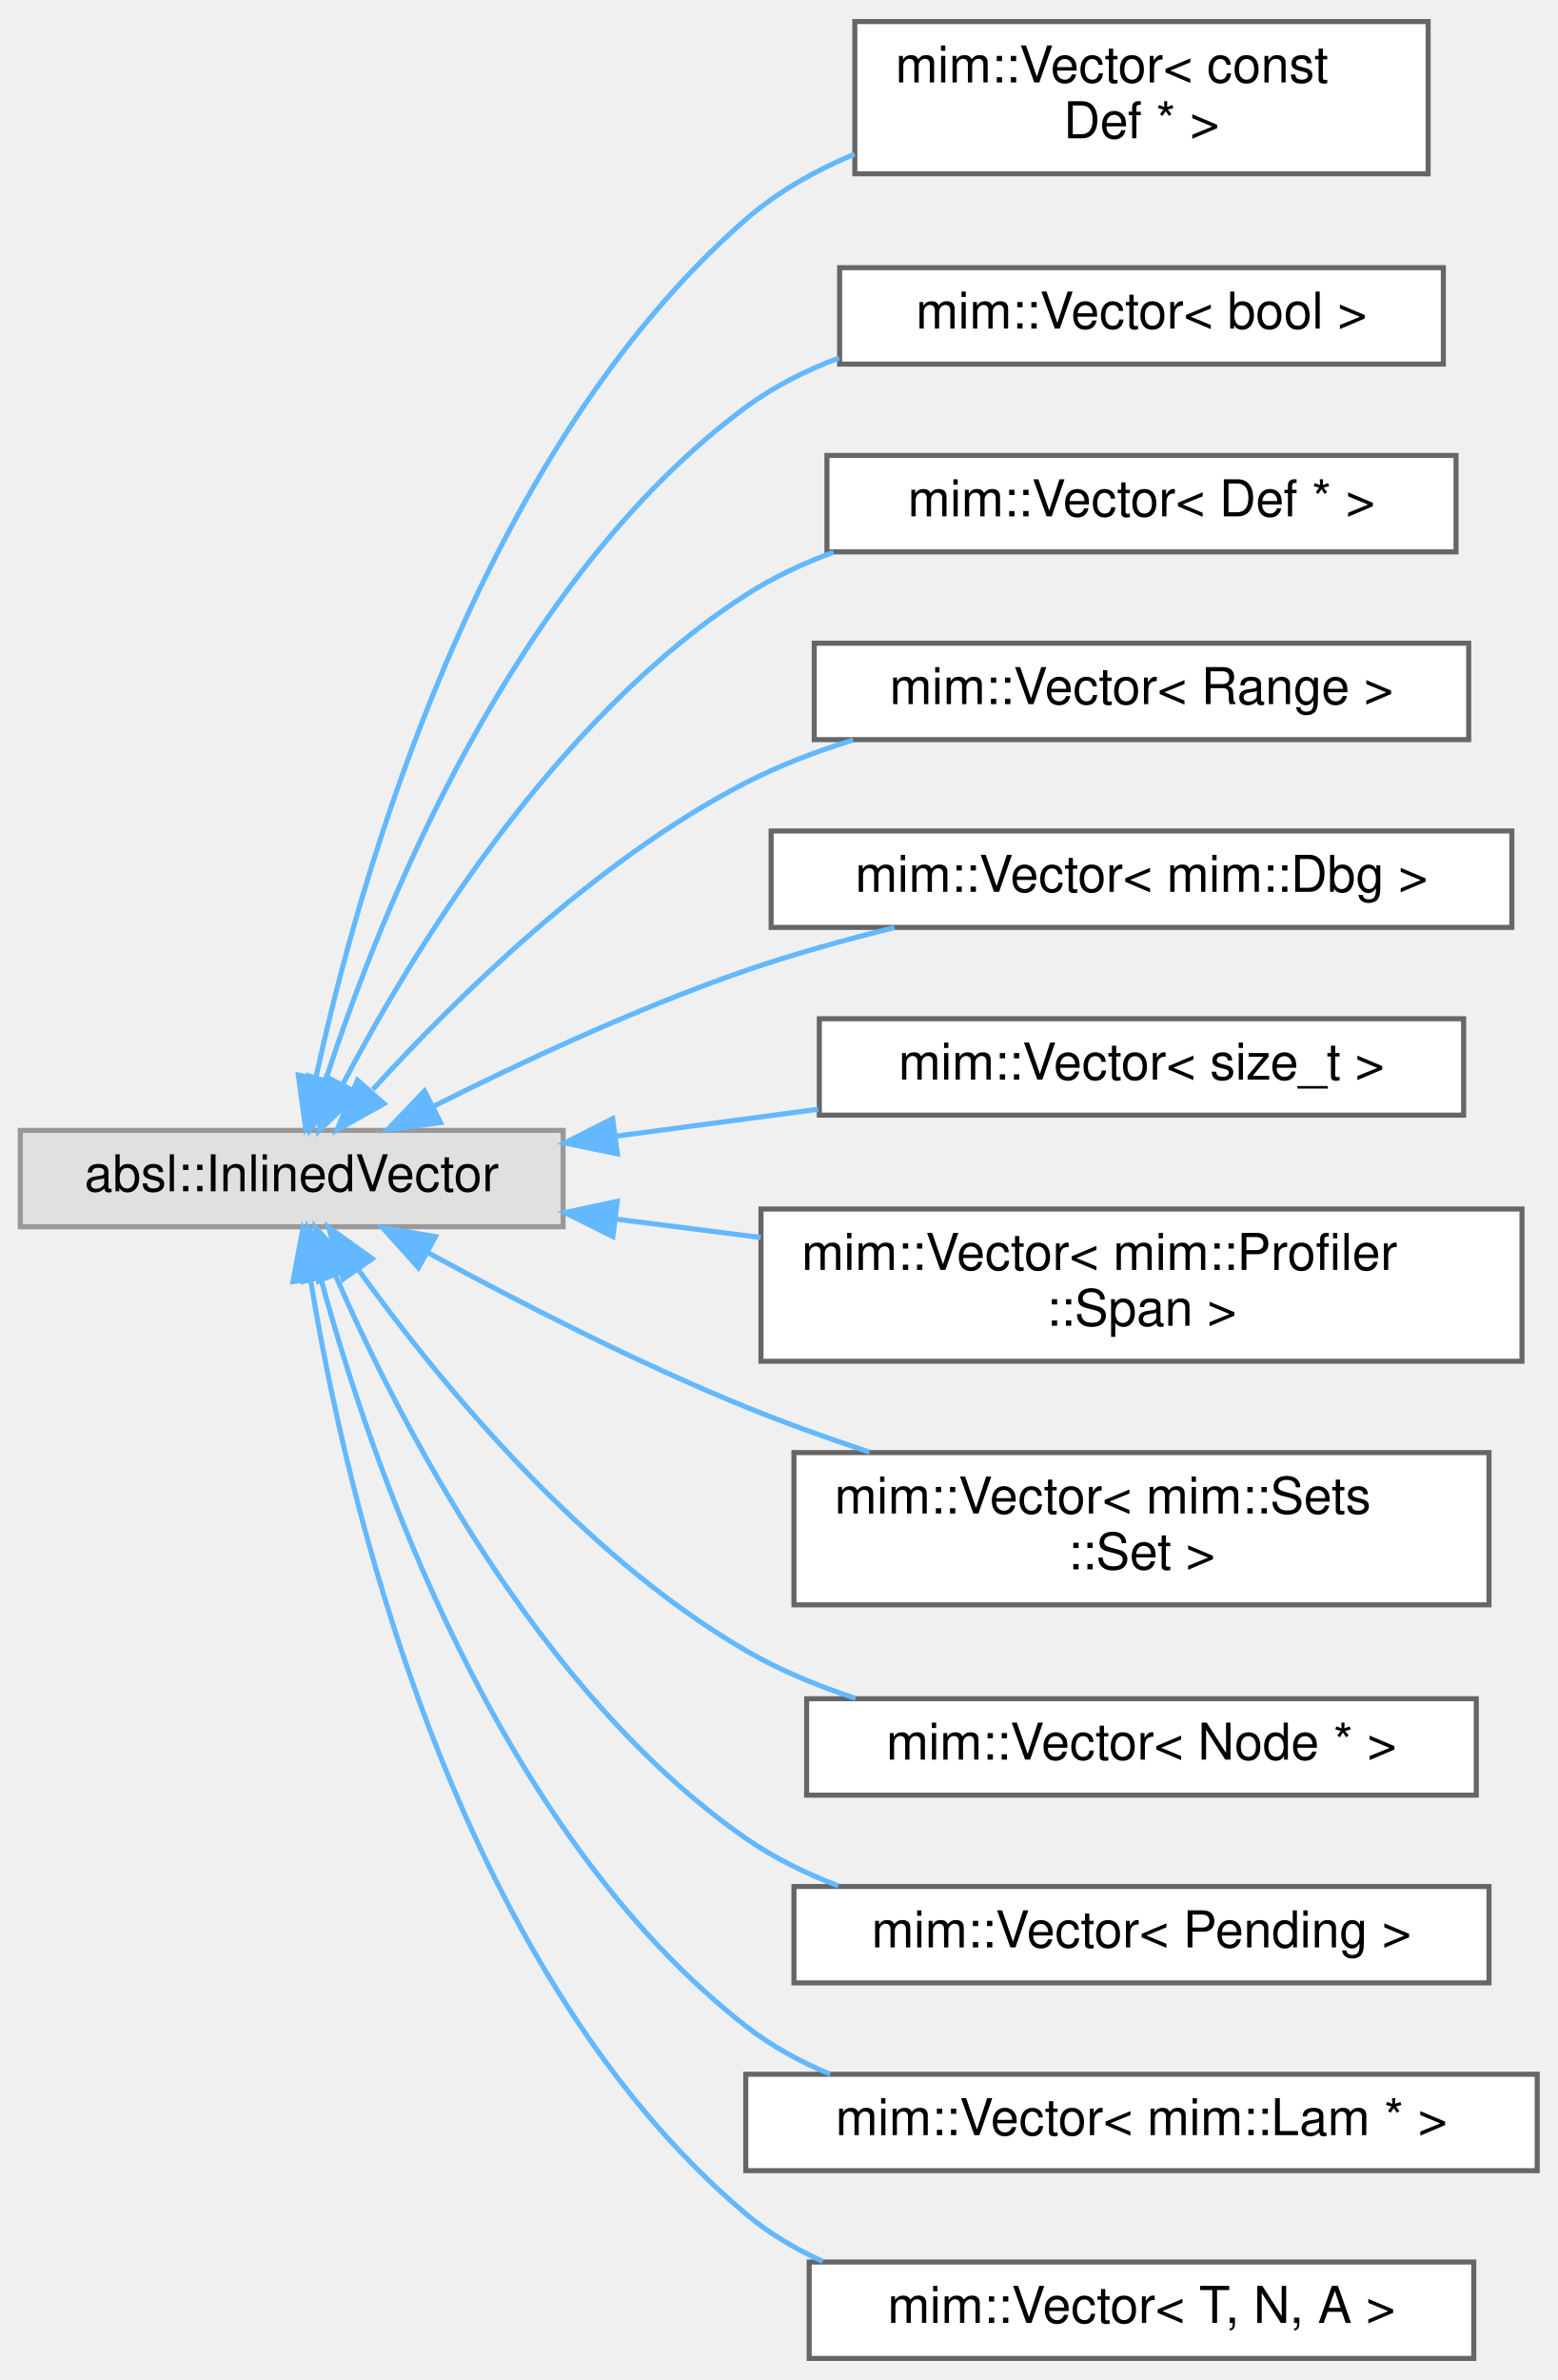
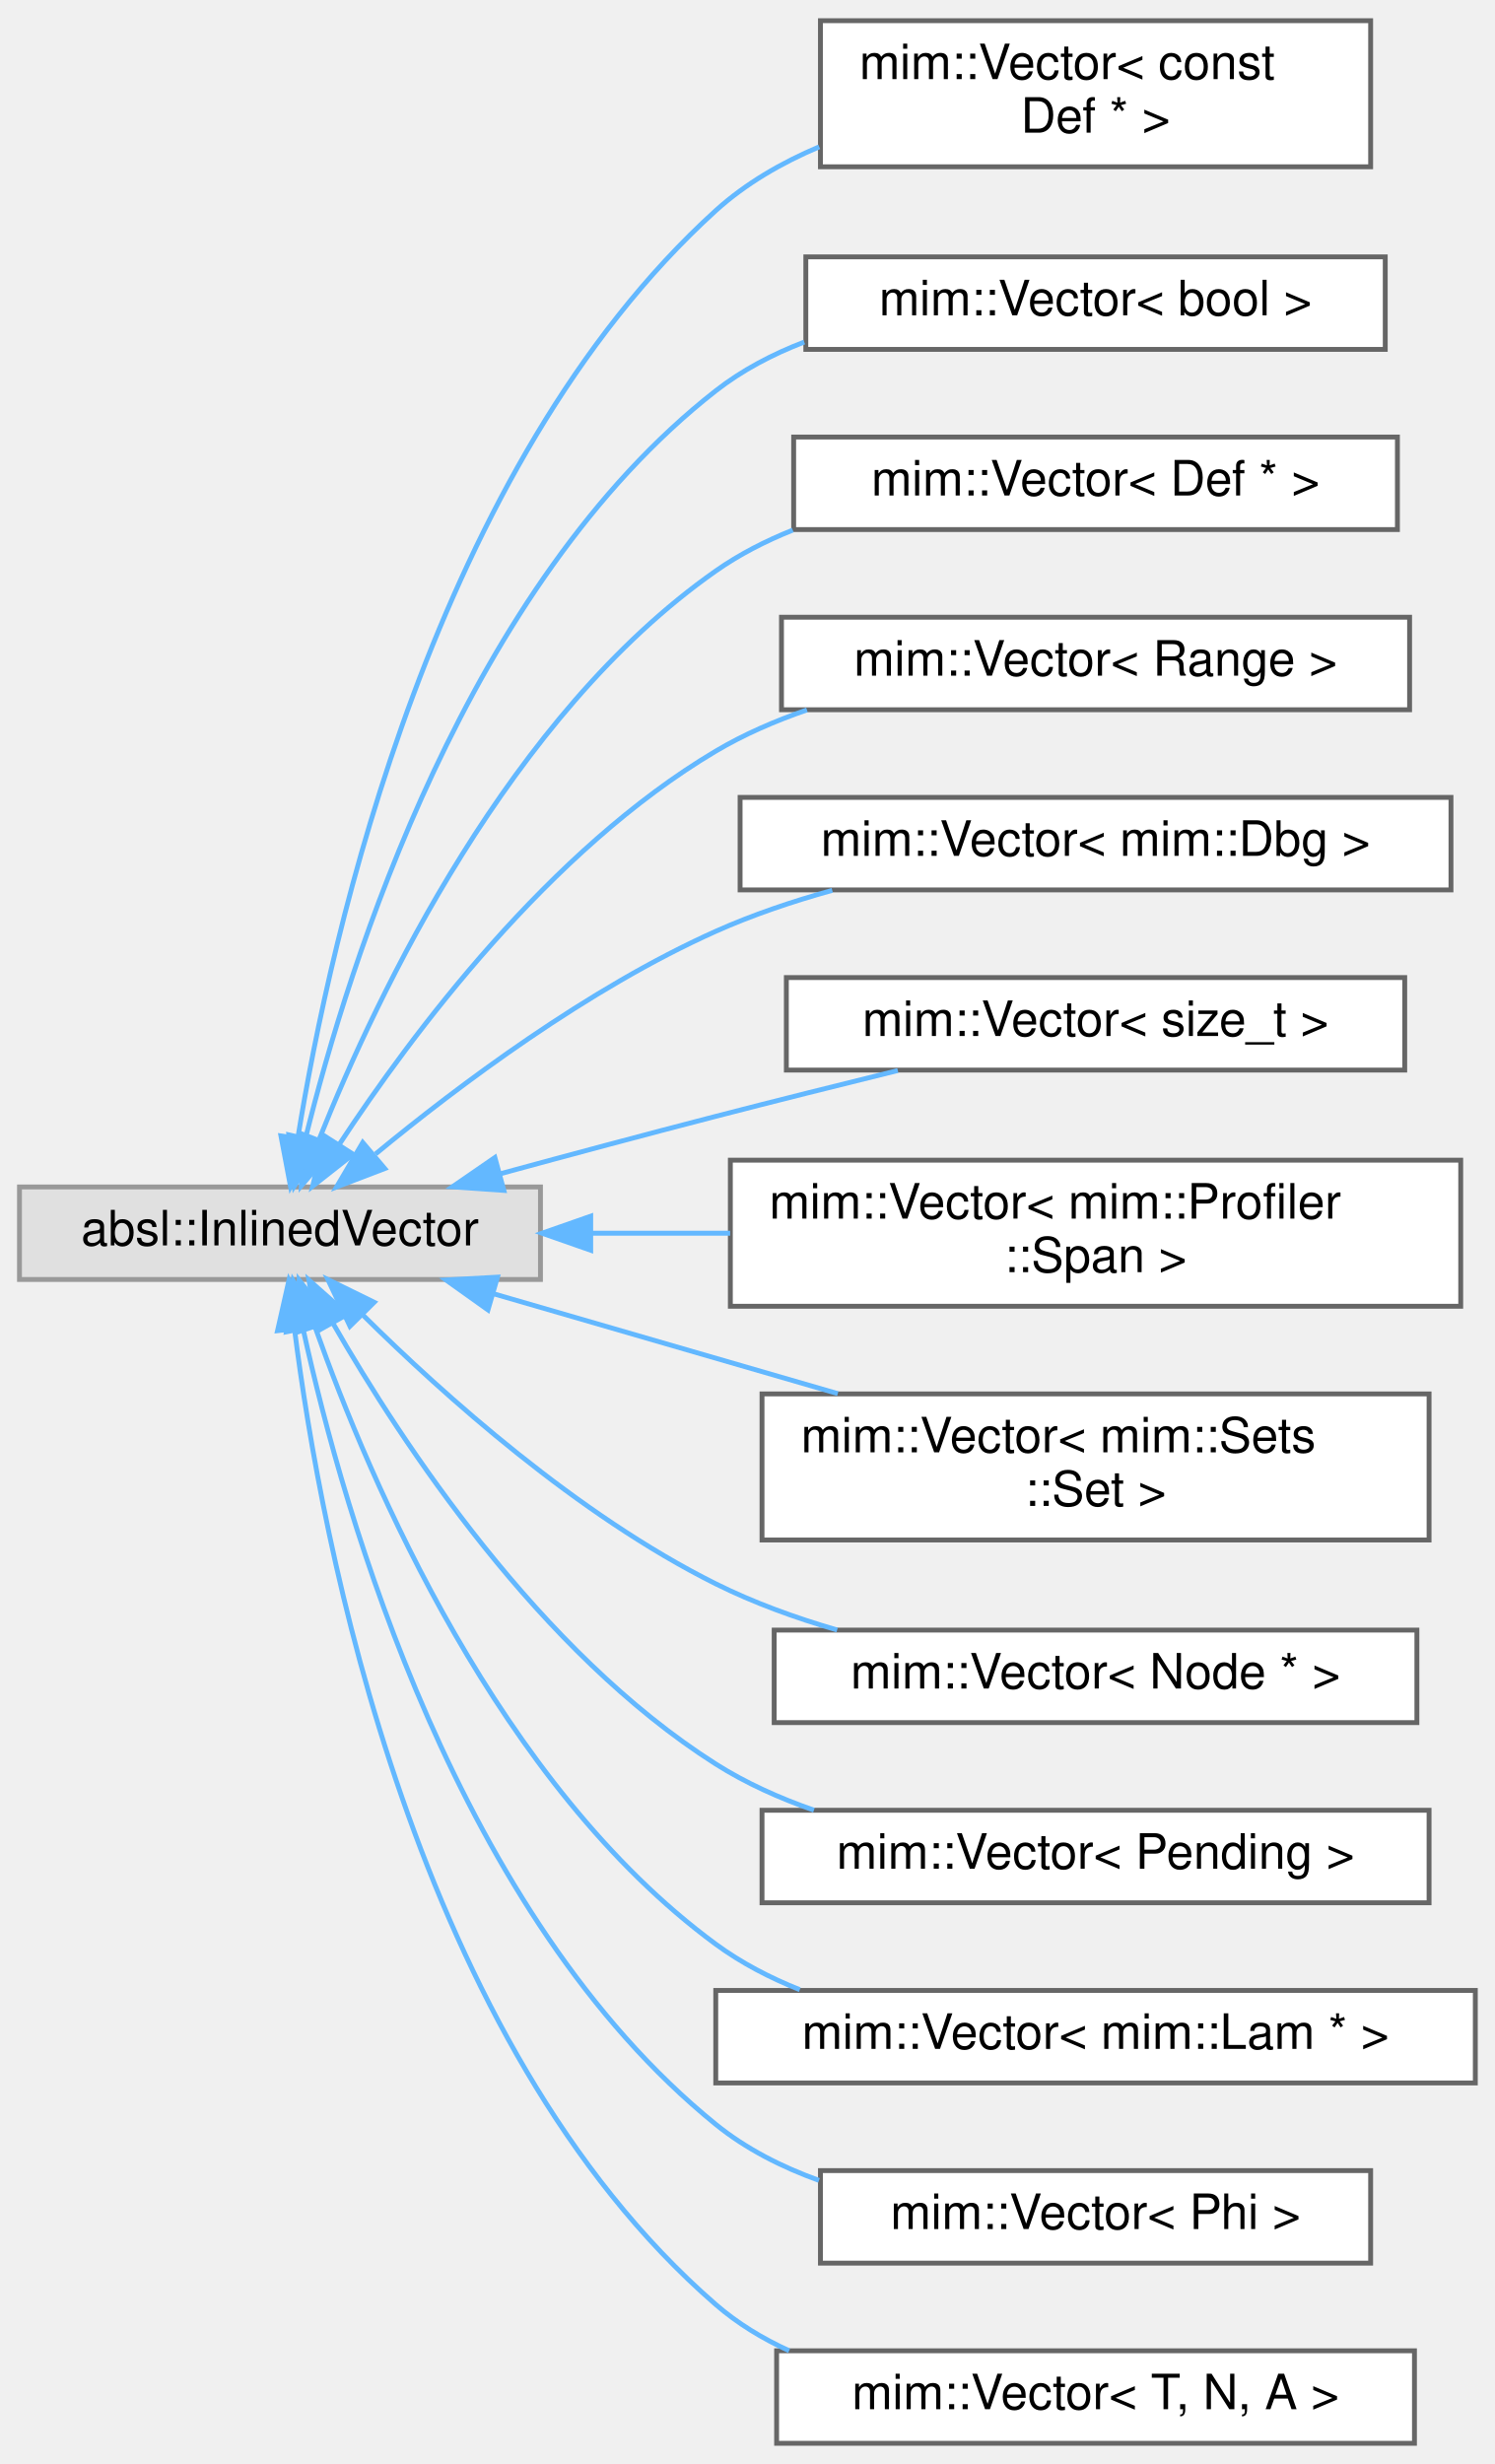
- <svg xmlns="http://www.w3.org/2000/svg" xmlns:xlink="http://www.w3.org/1999/xlink" width="307pt" height="469pt" viewBox="0.00 0.00 307.00 468.50">
-   <g id="graph0" class="graph" transform="scale(1 1) rotate(0) translate(4 464.5)">
+ <svg xmlns="http://www.w3.org/2000/svg" xmlns:xlink="http://www.w3.org/1999/xlink" width="307pt" height="506pt" viewBox="0.00 0.00 307.00 505.50">
+   <g id="graph0" class="graph" transform="scale(1 1) rotate(0) translate(4 501.5)">
    <g id="Node000000" class="node">
      <g id="a_Node000000">
        <a xlink:title=" ">
-           <polygon fill="#e0e0e0" stroke="#999999" points="107,-242 0,-242 0,-223 107,-223 107,-242" />
-           <text text-anchor="middle" x="53.5" y="-230" font-family="Helvetica,sans-Serif" font-size="10.00">absl::InlinedVector</text>
+           <polygon fill="#e0e0e0" stroke="#999999" points="107,-258 0,-258 0,-239 107,-239 107,-258" />
+           <text text-anchor="middle" x="53.5" y="-246" font-family="Helvetica,sans-Serif" font-size="10.00">absl::InlinedVector</text>
        </a>
      </g>
    </g>
    <g id="Node000001" class="node">
      <g id="a_Node000001">
        <a xlink:href="classmim_1_1Vector.html" target="_top" xlink:title=" ">
-           <polygon fill="white" stroke="#666666" points="277.5,-460.5 164.5,-460.5 164.5,-430.5 277.5,-430.5 277.5,-460.5" />
-           <text text-anchor="start" x="172.5" y="-448.5" font-family="Helvetica,sans-Serif" font-size="10.00">mim::Vector&lt; const</text>
-           <text text-anchor="middle" x="221" y="-437.5" font-family="Helvetica,sans-Serif" font-size="10.00"> Def * &gt;</text>
+           <polygon fill="white" stroke="#666666" points="277.5,-497.5 164.5,-497.5 164.5,-467.5 277.5,-467.5 277.5,-497.5" />
+           <text text-anchor="start" x="172.5" y="-485.5" font-family="Helvetica,sans-Serif" font-size="10.00">mim::Vector&lt; const</text>
+           <text text-anchor="middle" x="221" y="-474.5" font-family="Helvetica,sans-Serif" font-size="10.00"> Def * &gt;</text>
        </a>
      </g>
    </g>
    <g id="edge1_Node000000_Node000001" class="edge">
      <g id="a_edge1_Node000000_Node000001">
        <a xlink:title=" ">
-           <path fill="none" stroke="#63b8ff" d="M58.26,-252.34C66.56,-290.69 90.08,-375.32 143,-421.5 149.22,-426.93 156.67,-431.13 164.44,-434.39" />
-           <polygon fill="#63b8ff" stroke="#63b8ff" points="61.66,-251.51 56.23,-242.41 54.8,-252.91 61.66,-251.51" />
+           <path fill="none" stroke="#63b8ff" d="M57.19,-268.2C63.9,-309.57 85.16,-406 143,-458.5 149.12,-464.05 156.5,-468.32 164.25,-471.6" />
+           <polygon fill="#63b8ff" stroke="#63b8ff" points="60.62,-267.44 55.67,-258.07 53.7,-268.48 60.62,-267.44" />
        </a>
      </g>
    </g>
    <g id="Node000002" class="node">
      <g id="a_Node000002">
        <a xlink:href="classmim_1_1Vector.html" target="_top" xlink:title=" ">
-           <polygon fill="white" stroke="#666666" points="280.5,-412 161.5,-412 161.5,-393 280.5,-393 280.5,-412" />
-           <text text-anchor="middle" x="221" y="-400" font-family="Helvetica,sans-Serif" font-size="10.00">mim::Vector&lt; bool &gt;</text>
+           <polygon fill="white" stroke="#666666" points="280.5,-449 161.5,-449 161.5,-430 280.5,-430 280.5,-449" />
+           <text text-anchor="middle" x="221" y="-437" font-family="Helvetica,sans-Serif" font-size="10.00">mim::Vector&lt; bool &gt;</text>
        </a>
      </g>
    </g>
    <g id="edge2_Node000000_Node000002" class="edge">
      <g id="a_edge2_Node000000_Node000002">
        <a xlink:title=" ">
-           <path fill="none" stroke="#63b8ff" d="M60.18,-251.87C70.81,-284.55 96.89,-350.41 143,-384.5 148.52,-388.58 154.82,-391.75 161.39,-394.22" />
-           <polygon fill="#63b8ff" stroke="#63b8ff" points="63.47,-250.66 57.16,-242.15 56.79,-252.74 63.47,-250.66" />
+           <path fill="none" stroke="#63b8ff" d="M58.74,-267.98C67.68,-304.13 91.95,-381.57 143,-421.5 148.41,-425.73 154.64,-428.99 161.17,-431.51" />
+           <polygon fill="#63b8ff" stroke="#63b8ff" points="62.14,-267.11 56.45,-258.17 55.32,-268.7 62.14,-267.11" />
        </a>
      </g>
    </g>
    <g id="Node000003" class="node">
      <g id="a_Node000003">
        <a xlink:href="classmim_1_1Vector.html" target="_top" xlink:title=" ">
-           <polygon fill="white" stroke="#666666" points="283,-375 159,-375 159,-356 283,-356 283,-375" />
-           <text text-anchor="middle" x="221" y="-363" font-family="Helvetica,sans-Serif" font-size="10.00">mim::Vector&lt; Def * &gt;</text>
+           <polygon fill="white" stroke="#666666" points="283,-412 159,-412 159,-393 283,-393 283,-412" />
+           <text text-anchor="middle" x="221" y="-400" font-family="Helvetica,sans-Serif" font-size="10.00">mim::Vector&lt; Def * &gt;</text>
        </a>
      </g>
    </g>
    <g id="edge3_Node000000_Node000003" class="edge">
      <g id="a_edge3_Node000000_Node000003">
        <a xlink:title=" ">
-           <path fill="none" stroke="#63b8ff" d="M63.57,-251.12C77.14,-276.93 105.23,-323.17 143,-347.5 148.31,-350.92 154.2,-353.69 160.28,-355.94" />
-           <polygon fill="#63b8ff" stroke="#63b8ff" points="66.59,-249.34 58.94,-242.01 60.35,-252.51 66.59,-249.34" />
+           <path fill="none" stroke="#63b8ff" d="M61.6,-267.92C73.57,-297.83 100.69,-354.82 143,-384.5 147.83,-387.89 153.21,-390.65 158.82,-392.89" />
+           <polygon fill="#63b8ff" stroke="#63b8ff" points="64.73,-266.3 57.87,-258.22 58.19,-268.81 64.73,-266.3" />
        </a>
      </g>
    </g>
    <g id="Node000004" class="node">
      <g id="a_Node000004">
        <a xlink:href="classmim_1_1Vector.html" target="_top" xlink:title=" ">
-           <polygon fill="white" stroke="#666666" points="285.5,-338 156.5,-338 156.5,-319 285.5,-319 285.5,-338" />
-           <text text-anchor="middle" x="221" y="-326" font-family="Helvetica,sans-Serif" font-size="10.00">mim::Vector&lt; Range &gt;</text>
+           <polygon fill="white" stroke="#666666" points="285.5,-375 156.5,-375 156.5,-356 285.5,-356 285.5,-375" />
+           <text text-anchor="middle" x="221" y="-363" font-family="Helvetica,sans-Serif" font-size="10.00">mim::Vector&lt; Range &gt;</text>
        </a>
      </g>
    </g>
    <g id="edge4_Node000000_Node000004" class="edge">
      <g id="a_edge4_Node000000_Node000004">
        <a xlink:title=" ">
-           <path fill="none" stroke="#63b8ff" d="M69.48,-250.04C85.76,-267.96 113.43,-295.26 143,-310.5 149.59,-313.9 156.82,-316.66 164.14,-318.91" />
-           <polygon fill="#63b8ff" stroke="#63b8ff" points="71.69,-247.26 62.44,-242.09 66.45,-251.89 71.69,-247.26" />
+           <path fill="none" stroke="#63b8ff" d="M65.72,-266.8C80.55,-289.37 108.82,-327.22 143,-347.5 148.79,-350.93 155.18,-353.71 161.73,-355.96" />
+           <polygon fill="#63b8ff" stroke="#63b8ff" points="68.54,-264.71 60.21,-258.16 62.64,-268.47 68.54,-264.71" />
        </a>
      </g>
    </g>
    <g id="Node000005" class="node">
      <g id="a_Node000005">
        <a xlink:href="classmim_1_1Vector.html" target="_top" xlink:title=" ">
-           <polygon fill="white" stroke="#666666" points="294,-301 148,-301 148,-282 294,-282 294,-301" />
-           <text text-anchor="middle" x="221" y="-289" font-family="Helvetica,sans-Serif" font-size="10.00">mim::Vector&lt; mim::Dbg &gt;</text>
+           <polygon fill="white" stroke="#666666" points="294,-338 148,-338 148,-319 294,-319 294,-338" />
+           <text text-anchor="middle" x="221" y="-326" font-family="Helvetica,sans-Serif" font-size="10.00">mim::Vector&lt; mim::Dbg &gt;</text>
        </a>
      </g>
    </g>
    <g id="edge5_Node000000_Node000005" class="edge">
      <g id="a_edge5_Node000000_Node000005">
        <a xlink:title=" ">
-           <path fill="none" stroke="#63b8ff" d="M81.29,-246.66C98.54,-255.33 121.66,-266.15 143,-273.5 152.35,-276.72 162.53,-279.55 172.33,-281.96" />
-           <polygon fill="#63b8ff" stroke="#63b8ff" points="82.85,-243.53 72.36,-242.09 79.67,-249.76 82.85,-243.53" />
+           <path fill="none" stroke="#63b8ff" d="M73.13,-264.77C90.21,-278.86 116.75,-298.76 143,-310.5 150.52,-313.86 158.74,-316.64 166.93,-318.91" />
+           <polygon fill="#63b8ff" stroke="#63b8ff" points="75.02,-261.78 65.12,-258 70.5,-267.13 75.02,-261.78" />
        </a>
      </g>
    </g>
    <g id="Node000006" class="node">
      <g id="a_Node000006">
        <a xlink:href="classmim_1_1Vector.html" target="_top" xlink:title=" ">
-           <polygon fill="white" stroke="#666666" points="284.5,-264 157.5,-264 157.5,-245 284.5,-245 284.5,-264" />
-           <text text-anchor="middle" x="221" y="-252" font-family="Helvetica,sans-Serif" font-size="10.00">mim::Vector&lt; size_t &gt;</text>
+           <polygon fill="white" stroke="#666666" points="284.5,-301 157.5,-301 157.5,-282 284.5,-282 284.5,-301" />
+           <text text-anchor="middle" x="221" y="-289" font-family="Helvetica,sans-Serif" font-size="10.00">mim::Vector&lt; size_t &gt;</text>
        </a>
      </g>
    </g>
    <g id="edge6_Node000000_Node000006" class="edge">
      <g id="a_edge6_Node000000_Node000006">
        <a xlink:title=" ">
-           <path fill="none" stroke="#63b8ff" d="M117.58,-240.88C130.59,-242.61 144.28,-244.43 157.28,-246.16" />
-           <polygon fill="#63b8ff" stroke="#63b8ff" points="117.69,-237.37 107.32,-239.52 116.77,-244.31 117.69,-237.37" />
+           <path fill="none" stroke="#63b8ff" d="M98.86,-260.74C112.95,-264.58 128.61,-268.78 143,-272.5 155.13,-275.64 168.37,-278.95 180.39,-281.91" />
+           <polygon fill="#63b8ff" stroke="#63b8ff" points="99.48,-257.29 88.91,-258.03 97.64,-264.04 99.48,-257.29" />
        </a>
      </g>
    </g>
    <g id="Node000007" class="node">
      <g id="a_Node000007">
        <a xlink:href="classmim_1_1Vector.html" target="_top" xlink:title=" ">
-           <polygon fill="white" stroke="#666666" points="296,-226.5 146,-226.5 146,-196.5 296,-196.5 296,-226.5" />
-           <text text-anchor="start" x="154" y="-214.5" font-family="Helvetica,sans-Serif" font-size="10.00">mim::Vector&lt; mim::Profiler</text>
-           <text text-anchor="middle" x="221" y="-203.5" font-family="Helvetica,sans-Serif" font-size="10.00">::Span &gt;</text>
+           <polygon fill="white" stroke="#666666" points="296,-263.5 146,-263.5 146,-233.5 296,-233.5 296,-263.5" />
+           <text text-anchor="start" x="154" y="-251.5" font-family="Helvetica,sans-Serif" font-size="10.00">mim::Vector&lt; mim::Profiler</text>
+           <text text-anchor="middle" x="221" y="-240.5" font-family="Helvetica,sans-Serif" font-size="10.00">::Span &gt;</text>
        </a>
      </g>
    </g>
    <g id="edge7_Node000000_Node000007" class="edge">
      <g id="a_edge7_Node000000_Node000007">
        <a xlink:title=" ">
-           <path fill="none" stroke="#63b8ff" d="M117.31,-224.53C126.67,-223.34 136.4,-222.11 145.96,-220.89" />
-           <polygon fill="#63b8ff" stroke="#63b8ff" points="116.8,-221.07 107.32,-225.8 117.68,-228.01 116.8,-221.07" />
+           <path fill="none" stroke="#63b8ff" d="M117.61,-248.5C126.88,-248.5 136.5,-248.5 145.96,-248.5" />
+           <polygon fill="#63b8ff" stroke="#63b8ff" points="117.32,-245 107.32,-248.5 117.32,-252 117.32,-245" />
        </a>
      </g>
    </g>
    <g id="Node000008" class="node">
      <g id="a_Node000008">
        <a xlink:href="classmim_1_1Vector.html" target="_top" xlink:title=" ">
-           <polygon fill="white" stroke="#666666" points="289.5,-178.5 152.5,-178.5 152.5,-148.5 289.5,-148.5 289.5,-178.5" />
-           <text text-anchor="start" x="160.5" y="-166.5" font-family="Helvetica,sans-Serif" font-size="10.00">mim::Vector&lt; mim::Sets</text>
-           <text text-anchor="middle" x="221" y="-155.5" font-family="Helvetica,sans-Serif" font-size="10.00">::Set &gt;</text>
+           <polygon fill="white" stroke="#666666" points="289.5,-215.5 152.5,-215.5 152.5,-185.5 289.5,-185.5 289.5,-215.5" />
+           <text text-anchor="start" x="160.5" y="-203.5" font-family="Helvetica,sans-Serif" font-size="10.00">mim::Vector&lt; mim::Sets</text>
+           <text text-anchor="middle" x="221" y="-192.5" font-family="Helvetica,sans-Serif" font-size="10.00">::Set &gt;</text>
        </a>
      </g>
    </g>
    <g id="edge8_Node000000_Node000008" class="edge">
      <g id="a_edge8_Node000000_Node000008">
        <a xlink:title=" ">
-           <path fill="none" stroke="#63b8ff" d="M80.35,-217.9C97.72,-208.45 121.31,-196.32 143,-187.5 150.78,-184.33 159.15,-181.34 167.39,-178.6" />
-           <polygon fill="#63b8ff" stroke="#63b8ff" points="78.47,-214.94 71.4,-222.83 81.84,-221.07 78.47,-214.94" />
+           <path fill="none" stroke="#63b8ff" d="M97.46,-236.04C119.04,-229.78 145.36,-222.15 168.06,-215.56" />
+           <polygon fill="#63b8ff" stroke="#63b8ff" points="96.22,-232.75 87.59,-238.9 98.17,-239.48 96.22,-232.75" />
        </a>
      </g>
    </g>
    <g id="Node000009" class="node">
      <g id="a_Node000009">
        <a xlink:href="classmim_1_1Vector.html" target="_top" xlink:title=" ">
-           <polygon fill="white" stroke="#666666" points="287,-130 155,-130 155,-111 287,-111 287,-130" />
-           <text text-anchor="middle" x="221" y="-118" font-family="Helvetica,sans-Serif" font-size="10.00">mim::Vector&lt; Node * &gt;</text>
+           <polygon fill="white" stroke="#666666" points="287,-167 155,-167 155,-148 287,-148 287,-167" />
+           <text text-anchor="middle" x="221" y="-155" font-family="Helvetica,sans-Serif" font-size="10.00">mim::Vector&lt; Node * &gt;</text>
        </a>
      </g>
    </g>
    <g id="edge9_Node000000_Node000009" class="edge">
      <g id="a_edge9_Node000000_Node000009">
        <a xlink:title=" ">
-           <path fill="none" stroke="#63b8ff" d="M66.7,-214.46C82,-193.24 110.26,-158.51 143,-139.5 149.67,-135.63 157.1,-132.54 164.65,-130.08" />
-           <polygon fill="#63b8ff" stroke="#63b8ff" points="63.65,-212.7 60.78,-222.89 69.39,-216.72 63.65,-212.7" />
+           <path fill="none" stroke="#63b8ff" d="M70.59,-231.64C87.21,-215.18 114.66,-190.62 143,-176.5 150.76,-172.63 159.37,-169.51 167.93,-167.02" />
+           <polygon fill="#63b8ff" stroke="#63b8ff" points="67.87,-229.4 63.34,-238.98 72.85,-234.32 67.87,-229.4" />
        </a>
      </g>
    </g>
    <g id="Node000010" class="node">
      <g id="a_Node000010">
        <a xlink:href="classmim_1_1Vector.html" target="_top" xlink:title=" ">
-           <polygon fill="white" stroke="#666666" points="289.5,-93 152.5,-93 152.5,-74 289.5,-74 289.5,-93" />
-           <text text-anchor="middle" x="221" y="-81" font-family="Helvetica,sans-Serif" font-size="10.00">mim::Vector&lt; Pending &gt;</text>
+           <polygon fill="white" stroke="#666666" points="289.5,-130 152.5,-130 152.5,-111 289.5,-111 289.5,-130" />
+           <text text-anchor="middle" x="221" y="-118" font-family="Helvetica,sans-Serif" font-size="10.00">mim::Vector&lt; Pending &gt;</text>
        </a>
      </g>
    </g>
    <g id="edge10_Node000000_Node000010" class="edge">
      <g id="a_edge10_Node000000_Node000010">
        <a xlink:title=" ">
-           <path fill="none" stroke="#63b8ff" d="M62.06,-213.58C74.51,-184.95 102.07,-130.96 143,-102.5 148.54,-98.65 154.78,-95.58 161.25,-93.12" />
-           <polygon fill="#63b8ff" stroke="#63b8ff" points="58.8,-212.31 58.17,-222.88 65.26,-215.01 58.8,-212.31" />
+           <path fill="none" stroke="#63b8ff" d="M64.47,-229.86C78.6,-205.28 106.82,-162.45 143,-139.5 149.16,-135.59 156.07,-132.49 163.16,-130.02" />
+           <polygon fill="#63b8ff" stroke="#63b8ff" points="61.25,-228.44 59.44,-238.88 67.36,-231.85 61.25,-228.44" />
        </a>
      </g>
    </g>
    <g id="Node000011" class="node">
      <g id="a_Node000011">
        <a xlink:href="classmim_1_1Vector.html" target="_top" xlink:title=" ">
-           <polygon fill="white" stroke="#666666" points="299,-56 143,-56 143,-37 299,-37 299,-56" />
-           <text text-anchor="middle" x="221" y="-44" font-family="Helvetica,sans-Serif" font-size="10.00">mim::Vector&lt; mim::Lam * &gt;</text>
+           <polygon fill="white" stroke="#666666" points="299,-93 143,-93 143,-74 299,-74 299,-93" />
+           <text text-anchor="middle" x="221" y="-81" font-family="Helvetica,sans-Serif" font-size="10.00">mim::Vector&lt; mim::Lam * &gt;</text>
        </a>
      </g>
    </g>
    <g id="edge11_Node000000_Node000011" class="edge">
      <g id="a_edge11_Node000000_Node000011">
        <a xlink:title=" ">
-           <path fill="none" stroke="#63b8ff" d="M59.25,-212.79C68.81,-177.57 93.75,-103.94 143,-65.5 147.99,-61.6 153.68,-58.49 159.64,-56.01" />
-           <polygon fill="#63b8ff" stroke="#63b8ff" points="55.79,-212.23 56.68,-222.78 62.56,-213.97 55.79,-212.23" />
+           <path fill="none" stroke="#63b8ff" d="M60.76,-229.08C71.97,-197.47 98.56,-135.16 143,-102.5 148.21,-98.67 154.11,-95.6 160.26,-93.15" />
+           <polygon fill="#63b8ff" stroke="#63b8ff" points="57.33,-228.28 57.43,-238.88 63.96,-230.53 57.33,-228.28" />
        </a>
      </g>
    </g>
    <g id="Node000012" class="node">
      <g id="a_Node000012">
+         <a xlink:href="classmim_1_1Vector.html" target="_top" xlink:title=" ">
+           <polygon fill="white" stroke="#666666" points="277.5,-56 164.5,-56 164.5,-37 277.5,-37 277.5,-56" />
+           <text text-anchor="middle" x="221" y="-44" font-family="Helvetica,sans-Serif" font-size="10.00">mim::Vector&lt; Phi &gt;</text>
+         </a>
+       </g>
+     </g>
+     <g id="edge12_Node000000_Node000012" class="edge">
+       <g id="a_edge12_Node000000_Node000012">
+         <a xlink:title=" ">
+           <path fill="none" stroke="#63b8ff" d="M58.32,-228.52C66.65,-190.65 90.08,-108.4 143,-65.5 149.2,-60.47 156.55,-56.75 164.2,-53.99" />
+           <polygon fill="#63b8ff" stroke="#63b8ff" points="54.8,-228.25 56.21,-238.75 61.66,-229.67 54.8,-228.25" />
+         </a>
+       </g>
+     </g>
+     <g id="Node000013" class="node">
+       <g id="a_Node000013">
        <a xlink:href="classmim_1_1Vector.html" target="_top" xlink:title="This is a thin wrapper for absl::InlinedVector&lt;T, N, A&gt; which is a drop-in replacement for std::vecto...">
          <polygon fill="white" stroke="#666666" points="286.5,-19 155.5,-19 155.5,0 286.5,0 286.5,-19" />
          <text text-anchor="middle" x="221" y="-7" font-family="Helvetica,sans-Serif" font-size="10.00">mim::Vector&lt; T, N, A &gt;</text>
        </a>
      </g>
    </g>
-     <g id="edge12_Node000000_Node000012" class="edge">
-       <g id="a_edge12_Node000000_Node000012">
-         <a xlink:title=" ">
-           <path fill="none" stroke="#63b8ff" d="M57.23,-212.51C63.92,-171.48 85.05,-77.47 143,-28.5 147.52,-24.68 152.7,-21.6 158.18,-19.13" />
-           <polygon fill="#63b8ff" stroke="#63b8ff" points="53.74,-212.19 55.7,-222.6 60.66,-213.24 53.74,-212.19" />
+     <g id="edge13_Node000000_Node000013" class="edge">
+       <g id="a_edge13_Node000000_Node000013">
+         <a xlink:title=" ">
+           <path fill="none" stroke="#63b8ff" d="M56.49,-228.76C61.94,-185.57 81.08,-82.27 143,-28.5 147.47,-24.62 152.61,-21.5 158.07,-19.01" />
+           <polygon fill="#63b8ff" stroke="#63b8ff" points="53,-228.48 55.34,-238.82 59.96,-229.28 53,-228.48" />
        </a>
      </g>
    </g>
  </g>
</svg>
